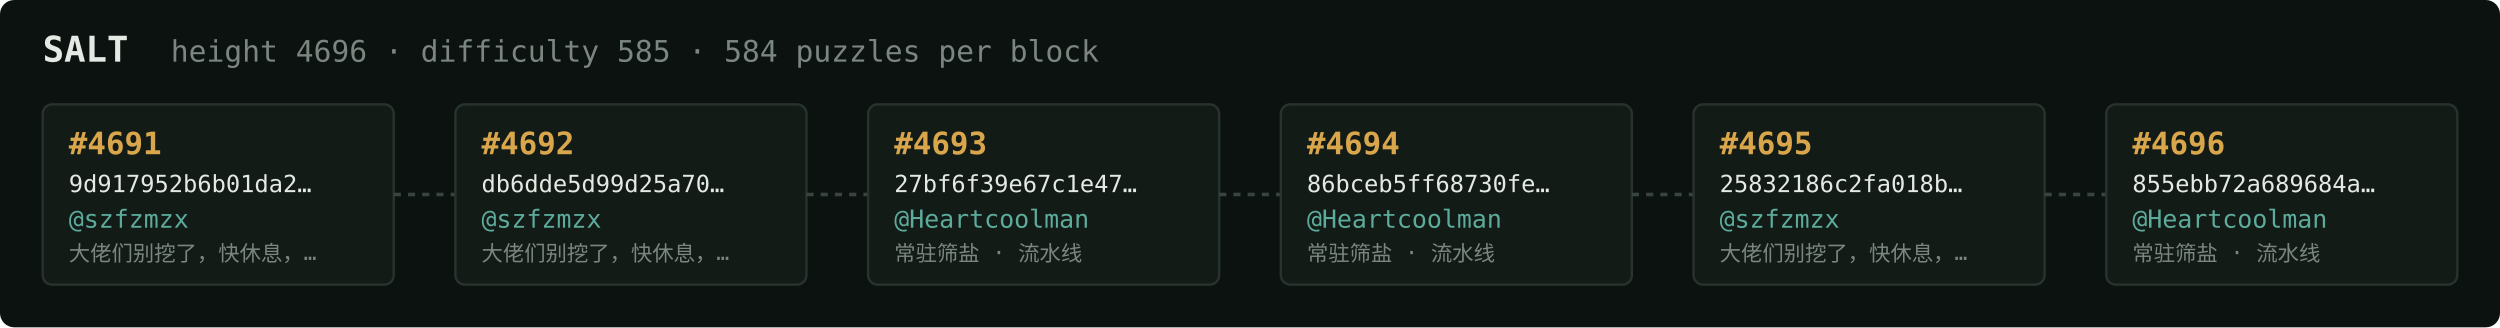
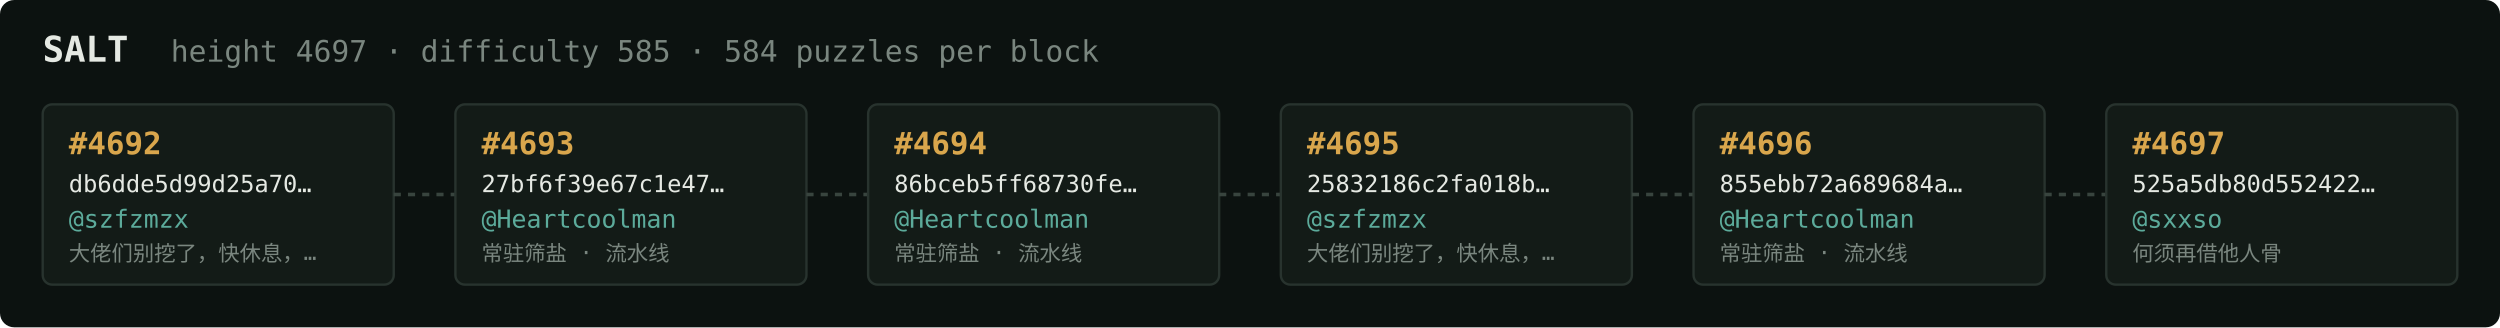
<svg xmlns="http://www.w3.org/2000/svg" width="1054" height="138" viewBox="0 0 1054 138" font-family="ui-monospace,SFMono-Regular,Menlo,monospace">
  <rect fill="#0c1210" width="1054" height="138" rx="6" />
  <text x="18" y="26" fill="#e5e9e3" font-size="15" font-weight="700">SALT</text>
-   <text x="72" y="26" fill="#7a867f" font-size="12.5">height 4696 · difficulty 585 · 584 puzzles per block</text>
+   <text x="72" y="26" fill="#7a867f" font-size="12.5">height 4697 · difficulty 585 · 584 puzzles per block</text>
  <rect x="18" y="44" width="148" height="76" rx="4" fill="#131b17" stroke="#28332e" stroke-width="1" />
-   <text x="29" y="65" fill="#d9a64c" font-size="13" font-weight="700">#4691</text>
-   <text x="29" y="81" fill="#e5e9e3" font-size="10">9d917952b6b01da2…</text>
+   <text x="29" y="65" fill="#d9a64c" font-size="13" font-weight="700">#4692</text>
+   <text x="29" y="81" fill="#e5e9e3" font-size="10">db6dde5d99d25a70…</text>
  <text x="29" y="96" fill="#5cab9b" font-size="10.5">@szfzmzx</text>
  <text x="29" y="110" fill="#7a867f" font-size="9">大佬们别挖了，快休息，…</text>
  <line x1="166" y1="82.0" x2="192" y2="82.0" stroke="#38443e" stroke-width="1.5" stroke-dasharray="3 3" />
  <rect x="192" y="44" width="148" height="76" rx="4" fill="#131b17" stroke="#28332e" stroke-width="1" />
-   <text x="203" y="65" fill="#d9a64c" font-size="13" font-weight="700">#4692</text>
-   <text x="203" y="81" fill="#e5e9e3" font-size="10">db6dde5d99d25a70…</text>
-   <text x="203" y="96" fill="#5cab9b" font-size="10.5">@szfzmzx</text>
-   <text x="203" y="110" fill="#7a867f" font-size="9">大佬们别挖了，快休息，…</text>
+   <text x="203" y="65" fill="#d9a64c" font-size="13" font-weight="700">#4693</text>
+   <text x="203" y="81" fill="#e5e9e3" font-size="10">27bf6f39e67c1e47…</text>
+   <text x="203" y="96" fill="#5cab9b" font-size="10.5">@Heartcoolman</text>
+   <text x="203" y="110" fill="#7a867f" font-size="9">常驻筛盐 · 流水线</text>
  <line x1="340" y1="82.0" x2="366" y2="82.0" stroke="#38443e" stroke-width="1.5" stroke-dasharray="3 3" />
  <rect x="366" y="44" width="148" height="76" rx="4" fill="#131b17" stroke="#28332e" stroke-width="1" />
-   <text x="377" y="65" fill="#d9a64c" font-size="13" font-weight="700">#4693</text>
-   <text x="377" y="81" fill="#e5e9e3" font-size="10">27bf6f39e67c1e47…</text>
+   <text x="377" y="65" fill="#d9a64c" font-size="13" font-weight="700">#4694</text>
+   <text x="377" y="81" fill="#e5e9e3" font-size="10">86bceb5ff68730fe…</text>
  <text x="377" y="96" fill="#5cab9b" font-size="10.5">@Heartcoolman</text>
  <text x="377" y="110" fill="#7a867f" font-size="9">常驻筛盐 · 流水线</text>
  <line x1="514" y1="82.0" x2="540" y2="82.0" stroke="#38443e" stroke-width="1.5" stroke-dasharray="3 3" />
  <rect x="540" y="44" width="148" height="76" rx="4" fill="#131b17" stroke="#28332e" stroke-width="1" />
-   <text x="551" y="65" fill="#d9a64c" font-size="13" font-weight="700">#4694</text>
-   <text x="551" y="81" fill="#e5e9e3" font-size="10">86bceb5ff68730fe…</text>
-   <text x="551" y="96" fill="#5cab9b" font-size="10.5">@Heartcoolman</text>
-   <text x="551" y="110" fill="#7a867f" font-size="9">常驻筛盐 · 流水线</text>
+   <text x="551" y="65" fill="#d9a64c" font-size="13" font-weight="700">#4695</text>
+   <text x="551" y="81" fill="#e5e9e3" font-size="10">25832186c2fa018b…</text>
+   <text x="551" y="96" fill="#5cab9b" font-size="10.5">@szfzmzx</text>
+   <text x="551" y="110" fill="#7a867f" font-size="9">大佬们别挖了，快休息，…</text>
  <line x1="688" y1="82.0" x2="714" y2="82.0" stroke="#38443e" stroke-width="1.5" stroke-dasharray="3 3" />
  <rect x="714" y="44" width="148" height="76" rx="4" fill="#131b17" stroke="#28332e" stroke-width="1" />
-   <text x="725" y="65" fill="#d9a64c" font-size="13" font-weight="700">#4695</text>
-   <text x="725" y="81" fill="#e5e9e3" font-size="10">25832186c2fa018b…</text>
-   <text x="725" y="96" fill="#5cab9b" font-size="10.5">@szfzmzx</text>
-   <text x="725" y="110" fill="#7a867f" font-size="9">大佬们别挖了，快休息，…</text>
+   <text x="725" y="65" fill="#d9a64c" font-size="13" font-weight="700">#4696</text>
+   <text x="725" y="81" fill="#e5e9e3" font-size="10">855ebb72a689684a…</text>
+   <text x="725" y="96" fill="#5cab9b" font-size="10.5">@Heartcoolman</text>
+   <text x="725" y="110" fill="#7a867f" font-size="9">常驻筛盐 · 流水线</text>
  <line x1="862" y1="82.0" x2="888" y2="82.0" stroke="#38443e" stroke-width="1.5" stroke-dasharray="3 3" />
  <rect x="888" y="44" width="148" height="76" rx="4" fill="#131b17" stroke="#28332e" stroke-width="1" />
-   <text x="899" y="65" fill="#d9a64c" font-size="13" font-weight="700">#4696</text>
-   <text x="899" y="81" fill="#e5e9e3" font-size="10">855ebb72a689684a…</text>
-   <text x="899" y="96" fill="#5cab9b" font-size="10.5">@Heartcoolman</text>
-   <text x="899" y="110" fill="#7a867f" font-size="9">常驻筛盐 · 流水线</text>
+   <text x="899" y="65" fill="#d9a64c" font-size="13" font-weight="700">#4697</text>
+   <text x="899" y="81" fill="#e5e9e3" font-size="10">525a5db80d552422…</text>
+   <text x="899" y="96" fill="#5cab9b" font-size="10.5">@sxxso</text>
+   <text x="899" y="110" fill="#7a867f" font-size="9">何须再借他人骨</text>
</svg>
